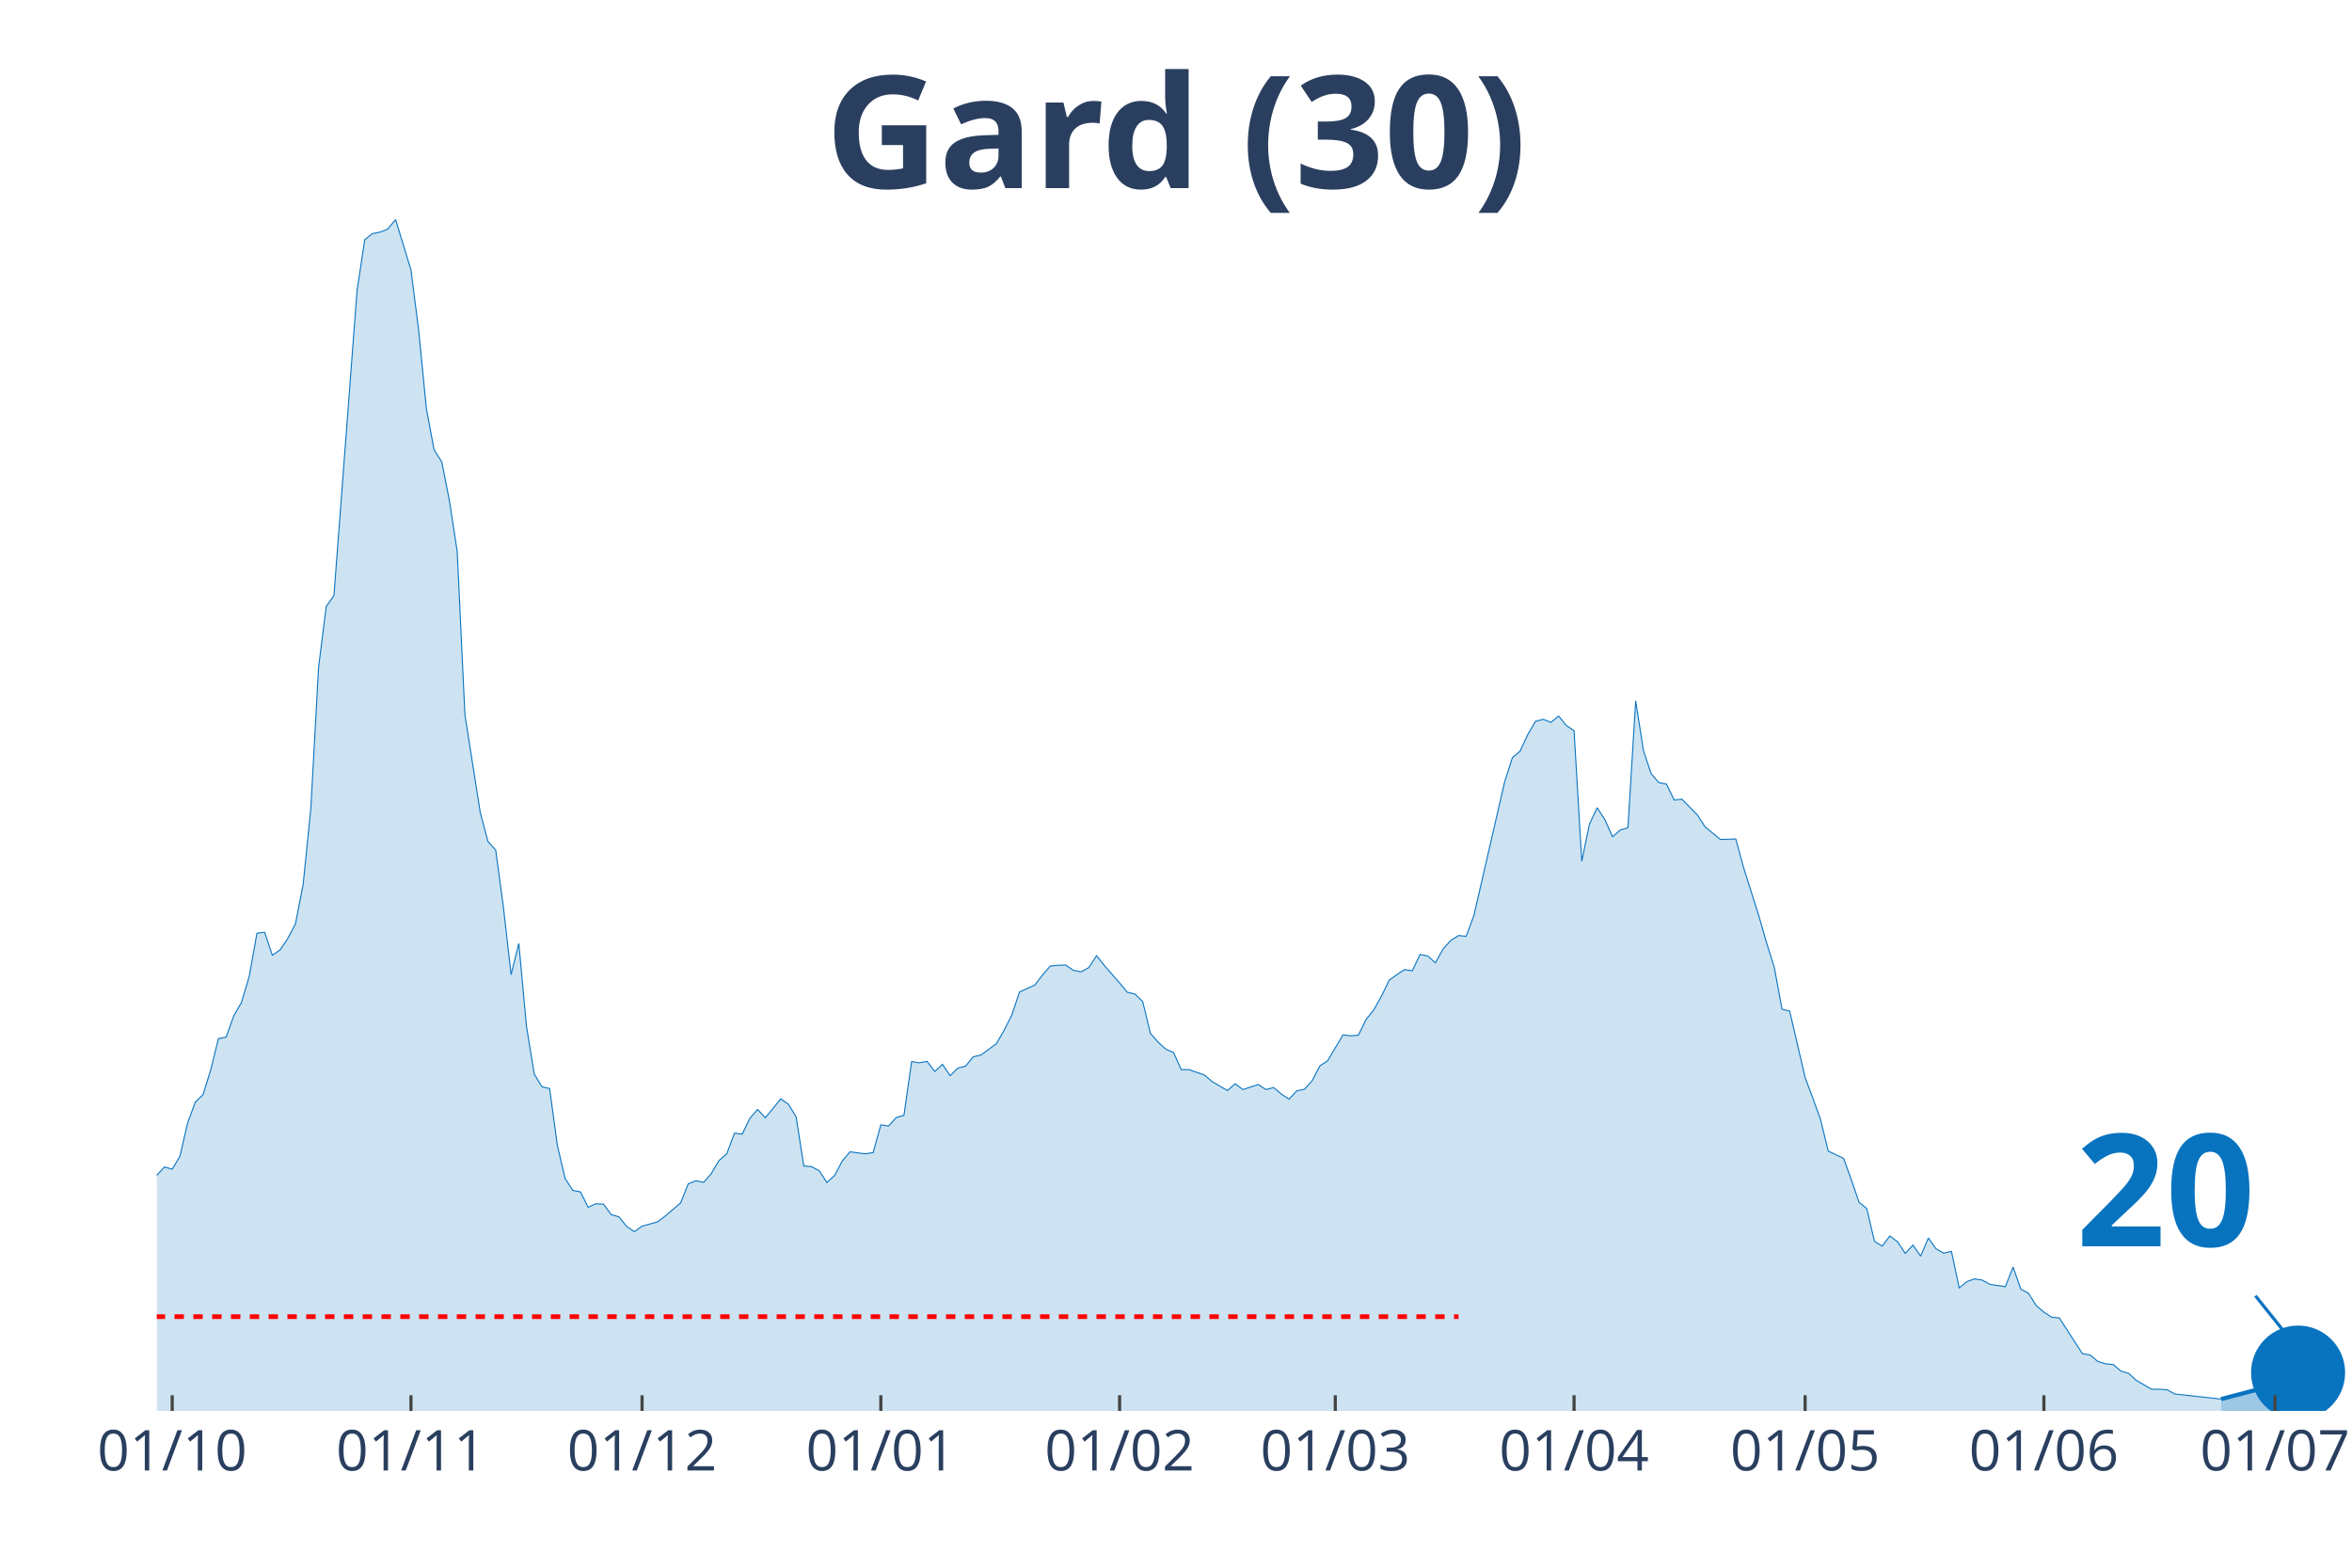
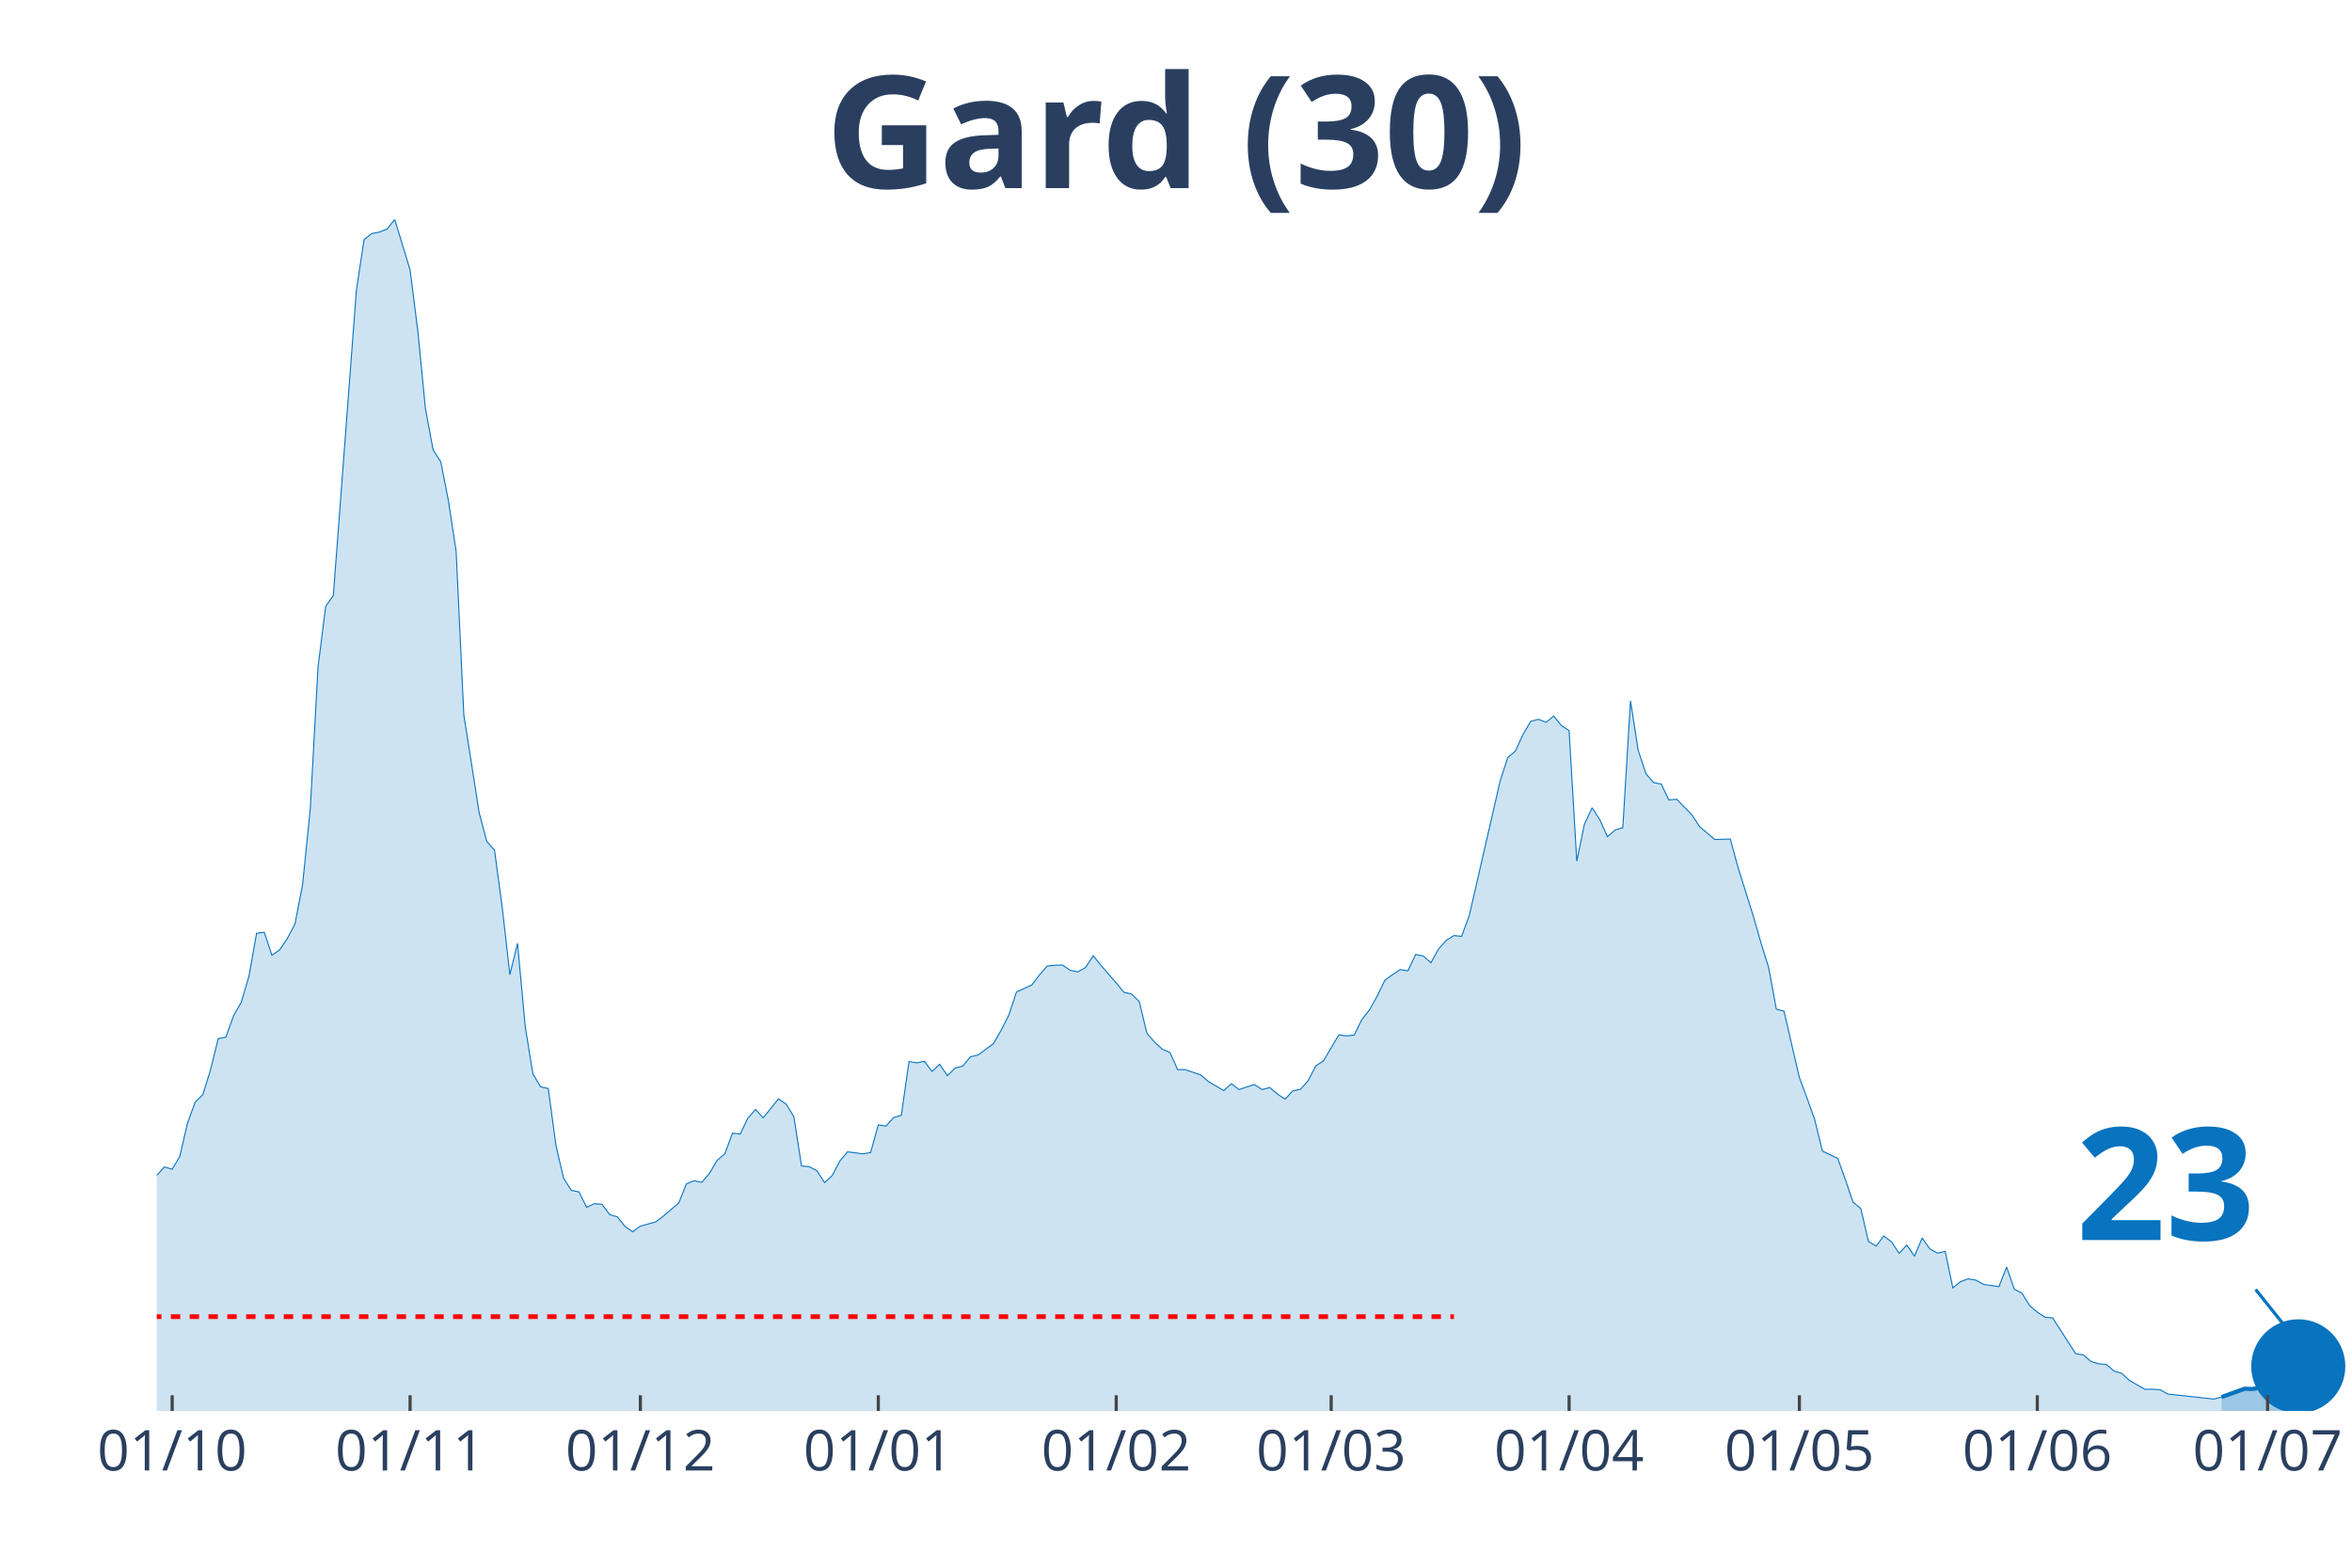
<svg xmlns="http://www.w3.org/2000/svg" class="main-svg" width="1125" height="750" style="" viewBox="0 0 750 500">
  <rect x="0" y="0" width="750" height="500" style="fill: rgb(0, 0, 0); fill-opacity: 0;" />
-   <defs id="defs-095ca7">
+   <defs id="defs-39bc1f">
    <g class="clips">
-       <clipPath id="clip095ca7xyplot" class="plotclip">
+       <clipPath id="clip39bc1fxyplot" class="plotclip">
        <rect width="700" height="380" />
      </clipPath>
-       <clipPath class="axesclip" id="clip095ca7x">
+       <clipPath class="axesclip" id="clip39bc1fx">
        <rect x="50" y="0" width="700" height="500" />
      </clipPath>
-       <clipPath class="axesclip" id="clip095ca7y">
+       <clipPath class="axesclip" id="clip39bc1fy">
        <rect x="0" y="70" width="750" height="380" />
      </clipPath>
-       <clipPath class="axesclip" id="clip095ca7xy">
+       <clipPath class="axesclip" id="clip39bc1fxy">
        <rect x="50" y="70" width="700" height="380" />
      </clipPath>
    </g>
    <g class="gradients" />
  </defs>
  <g class="bglayer">
    <rect class="bg" x="50" y="70" width="700" height="380" style="fill: rgb(0, 0, 0); fill-opacity: 0; stroke-width: 0;" />
  </g>
  <g class="layer-below">
    <g class="imagelayer" />
    <g class="shapelayer" />
  </g>
  <g class="cartesianlayer">
    <g class="subplot xy">
      <g class="layer-subplot">
        <g class="shapelayer" />
        <g class="imagelayer" />
      </g>
      <g class="gridlayer">
        <g class="x">
-           <path class="xgrid crisp" transform="translate(54.91,0)" d="M0,70v380" style="stroke: rgb(255, 255, 255); stroke-opacity: 1; stroke-width: 1px;" />
-           <path class="xgrid crisp" transform="translate(131.05,0)" d="M0,70v380" style="stroke: rgb(255, 255, 255); stroke-opacity: 1; stroke-width: 1px;" />
-           <path class="xgrid crisp" transform="translate(204.74,0)" d="M0,70v380" style="stroke: rgb(255, 255, 255); stroke-opacity: 1; stroke-width: 1px;" />
-           <path class="xgrid crisp" transform="translate(280.88,0)" d="M0,70v380" style="stroke: rgb(255, 255, 255); stroke-opacity: 1; stroke-width: 1px;" />
-           <path class="xgrid crisp" transform="translate(357.02,0)" d="M0,70v380" style="stroke: rgb(255, 255, 255); stroke-opacity: 1; stroke-width: 1px;" />
-           <path class="xgrid crisp" transform="translate(425.79,0)" d="M0,70v380" style="stroke: rgb(255, 255, 255); stroke-opacity: 1; stroke-width: 1px;" />
-           <path class="xgrid crisp" transform="translate(501.93,0)" d="M0,70v380" style="stroke: rgb(255, 255, 255); stroke-opacity: 1; stroke-width: 1px;" />
-           <path class="xgrid crisp" transform="translate(575.61,0)" d="M0,70v380" style="stroke: rgb(255, 255, 255); stroke-opacity: 1; stroke-width: 1px;" />
-           <path class="xgrid crisp" transform="translate(651.75,0)" d="M0,70v380" style="stroke: rgb(255, 255, 255); stroke-opacity: 1; stroke-width: 1px;" />
-           <path class="xgrid crisp" transform="translate(725.44,0)" d="M0,70v380" style="stroke: rgb(255, 255, 255); stroke-opacity: 1; stroke-width: 1px;" />
+           <path class="xgrid crisp" transform="translate(54.9,0)" d="M0,70v380" style="stroke: rgb(255, 255, 255); stroke-opacity: 1; stroke-width: 1px;" />
+           <path class="xgrid crisp" transform="translate(130.77,0)" d="M0,70v380" style="stroke: rgb(255, 255, 255); stroke-opacity: 1; stroke-width: 1px;" />
+           <path class="xgrid crisp" transform="translate(204.2,0)" d="M0,70v380" style="stroke: rgb(255, 255, 255); stroke-opacity: 1; stroke-width: 1px;" />
+           <path class="xgrid crisp" transform="translate(280.07,0)" d="M0,70v380" style="stroke: rgb(255, 255, 255); stroke-opacity: 1; stroke-width: 1px;" />
+           <path class="xgrid crisp" transform="translate(355.94,0)" d="M0,70v380" style="stroke: rgb(255, 255, 255); stroke-opacity: 1; stroke-width: 1px;" />
+           <path class="xgrid crisp" transform="translate(424.48,0)" d="M0,70v380" style="stroke: rgb(255, 255, 255); stroke-opacity: 1; stroke-width: 1px;" />
+           <path class="xgrid crisp" transform="translate(500.35,0)" d="M0,70v380" style="stroke: rgb(255, 255, 255); stroke-opacity: 1; stroke-width: 1px;" />
+           <path class="xgrid crisp" transform="translate(573.78,0)" d="M0,70v380" style="stroke: rgb(255, 255, 255); stroke-opacity: 1; stroke-width: 1px;" />
+           <path class="xgrid crisp" transform="translate(649.65,0)" d="M0,70v380" style="stroke: rgb(255, 255, 255); stroke-opacity: 1; stroke-width: 1px;" />
+           <path class="xgrid crisp" transform="translate(723.08,0)" d="M0,70v380" style="stroke: rgb(255, 255, 255); stroke-opacity: 1; stroke-width: 1px;" />
        </g>
        <g class="y" />
      </g>
      <g class="zerolinelayer" />
      <path class="xlines-below" />
      <path class="ylines-below" />
      <g class="overlines-below" />
      <g class="xaxislayer-below" />
      <g class="yaxislayer-below" />
      <g class="overaxes-below" />
-       <g class="plot" transform="translate(50, 70)" clip-path="url('#clip095ca7xyplot')">
+       <g class="plot" transform="translate(50, 70)" clip-path="url('#clip39bc1fxyplot')">
        <g class="scatterlayer mlayer">
-           <g class="trace scatter tracef48031" style="stroke-miterlimit: 2;">
+           <g class="trace scatter tracef0ef1a" style="stroke-miterlimit: 2;">
            <g class="fills">
              <g>
-                 <path class="js-fill" d="M658.25,380L-334.04,380L-334.04,374.45L-324.21,375.74L-321.75,375.58L-294.74,376.14L-292.28,375.82L-280,371.16L-277.54,370.59L-270.18,369.71L-267.72,369.79L-255.44,377.27L-252.98,377.19L-228.42,376.54L-225.96,376.54L-181.75,378.07L-179.3,376.7L-167.02,373.65L-164.56,372.93L-154.74,373.73L-152.28,373.65L-132.63,370.27L-130.18,368.99L-122.81,365.85L-120.35,363.12L-112.98,362.39L-110.53,359.58L-105.61,356.2L-103.16,355.88L-93.33,351.38L-90.88,351.78L-81.05,350.1L-78.6,348.65L-76.14,347.92L-73.68,344.31L-68.77,338.84L-66.32,337.72L-58.95,333.94L-56.49,335.38L-51.58,332.01L-49.12,332.81L-46.67,333.45L-44.21,331.85L-41.75,332.41L-39.3,328.23L-36.84,327.26L-34.39,324.45L-31.93,322.04L-29.47,321.8L-27.02,316.73L-24.56,314.56L-22.11,314.16L-19.65,314.88L-17.19,317.14L-14.74,316.17L-12.28,315.05L-9.82,316.17L-4.91,318.02L-2.46,311.51L0,304.84L2.46,302.18L4.91,302.91L7.37,298.81L9.82,288.2L12.28,281.52L14.74,279.11L17.19,271.23L19.65,261.27L22.11,260.78L24.56,253.95L27.02,249.69L29.47,241.41L31.93,227.66L34.39,227.34L36.84,234.66L39.3,232.97L41.75,229.35L44.21,224.69L46.67,212.07L49.12,187.87L51.58,142.85L54.04,123.4L56.49,119.94L63.86,22.67L66.32,6.43L68.77,4.5L71.23,4.02L73.68,3.05L76.14,0L81.05,16.08L83.51,35.45L85.96,60.29L88.42,73.48L90.88,77.33L93.33,89.79L95.79,105.87L98.25,157.96L103.16,189.24L105.61,198.4L108.07,201.13L110.53,219.38L112.98,240.85L115.44,230.88L117.89,257.41L120.35,272.52L122.81,276.62L125.26,277.18L127.72,295.27L130.18,305.8L132.63,309.66L135.09,310.14L137.54,315.05L140,313.92L142.46,314.08L144.91,317.38L147.37,318.1L149.82,321.16L152.28,322.84L154.74,321.07L159.65,319.71L162.11,317.86L167.02,313.68L169.47,307.57L171.93,306.6L174.39,307.09L176.84,304.27L179.3,300.09L181.75,298L184.21,291.41L186.67,291.73L189.12,286.67L191.58,283.85L194.04,286.51L198.95,280.48L201.4,282.17L203.86,286.19L206.32,301.86L208.77,302.1L211.23,303.39L213.68,307.17L216.14,304.92L218.6,300.25L221.05,297.36L225.96,298L228.42,297.6L230.88,288.76L233.33,289.16L235.79,286.43L238.25,285.7L240.7,268.58L243.16,268.98L245.61,268.5L248.07,271.72L250.53,269.46L252.98,273.08L255.44,270.67L257.89,270.03L260.35,267.05L262.81,266.49L267.72,262.87L270.18,258.61L272.63,253.79L275.09,246.39L280,244.14L282.46,240.93L284.91,238.11L287.37,237.87L289.82,237.79L292.28,239.48L294.74,239.96L297.19,238.6L299.65,234.82L302.11,237.87L307.02,243.5L309.47,246.47L311.93,247.04L314.39,249.45L316.84,259.58L319.3,262.39L321.75,264.64L324.21,265.69L326.67,271.15L329.12,271.15L334.04,272.84L336.49,274.93L341.4,277.83L343.86,275.65L346.32,277.5L348.77,276.7L351.23,275.9L353.68,277.5L356.14,276.86L358.6,278.95L361.05,280.56L363.51,277.91L365.96,277.42L368.42,274.69L370.88,269.95L373.33,268.34L378.25,260.06L380.7,260.38L383.16,260.14L385.61,255.16L388.07,252.1L390.53,247.68L392.98,242.61L395.44,240.85L397.89,239.24L400.35,239.64L402.81,234.42L405.26,234.9L407.72,237.07L410.18,232.65L412.63,229.91L415.09,228.39L417.54,228.63L420,221.95L429.82,179.27L432.28,171.63L434.74,169.54L437.19,164.24L439.65,160.06L442.11,159.41L444.56,160.38L447.02,158.37L449.47,161.42L451.93,163.03L454.39,204.67L456.84,192.85L459.3,187.63L461.75,191.41L464.21,196.87L466.67,194.7L469.12,193.98L471.58,153.54L474.04,169.3L476.49,176.7L478.95,179.59L481.4,180.07L483.86,185.14L486.32,184.9L491.23,189.88L493.68,193.66L498.6,197.76L501.05,197.68L503.51,197.6L505.96,206.6L510.88,222.2L513.33,230.72L515.79,238.6L518.25,251.86L520.7,252.5L523.16,263.11L525.61,273.65L528.07,280.24L530.53,287.07L532.98,297.12L537.89,299.45L540.35,306.28L542.81,313.44L545.26,315.45L547.72,325.9L550.18,327.43L552.63,324.21L555.09,326.06L557.54,329.76L560,327.1L562.46,330.64L564.91,324.85L567.37,328.31L569.82,329.68L572.28,329.11L574.74,340.77L577.19,338.76L579.65,337.88L582.11,338.28L584.56,339.64L589.47,340.37L591.93,334.1L594.39,341.17L596.84,342.46L599.3,346.4L601.75,348.49L604.21,350.1L606.67,350.34L614.04,361.75L616.49,362.15L618.95,364.24L621.4,364.97L623.86,365.21L626.32,367.3L628.77,368.02L631.23,370.27L636.14,373.09L638.6,373.09L641.05,373.25L643.51,374.61L658.25,376.22" style="fill: rgb(8, 115, 191); fill-opacity: 0.2; stroke-width: 0;" />
+                 <path class="js-fill" d="M658.39,380L-332.87,380L-332.87,374.45L-323.08,375.74L-320.63,375.58L-293.71,376.14L-291.26,375.82L-279.02,371.16L-276.57,370.59L-269.23,369.71L-266.78,369.79L-254.55,377.27L-252.1,377.19L-227.62,376.54L-225.17,376.54L-181.12,378.07L-178.67,376.7L-166.43,373.65L-163.99,372.93L-154.2,373.73L-151.75,373.65L-132.17,370.27L-129.72,368.99L-122.38,365.85L-119.93,363.12L-112.59,362.39L-110.14,359.58L-105.24,356.2L-102.8,355.88L-93.01,351.38L-90.56,351.78L-80.77,350.1L-78.32,348.65L-75.87,347.92L-73.43,344.31L-68.53,338.84L-66.08,337.72L-58.74,333.94L-56.29,335.38L-51.4,332.01L-48.95,332.81L-46.5,333.45L-44.06,331.85L-41.61,332.41L-39.16,328.23L-36.71,327.26L-34.27,324.45L-31.82,322.04L-29.37,321.8L-26.92,316.73L-24.48,314.56L-22.03,314.16L-19.58,314.88L-17.13,317.14L-14.69,316.17L-12.24,315.05L-9.79,316.17L-4.9,318.02L-2.45,311.51L0,304.84L2.45,302.18L4.9,302.91L7.34,298.81L9.79,288.2L12.24,281.52L14.69,279.11L17.13,271.23L19.58,261.27L22.03,260.78L24.48,253.95L26.92,249.69L29.37,241.41L31.82,227.66L34.27,227.34L36.71,234.66L39.16,232.97L41.61,229.35L44.06,224.69L46.5,212.07L48.95,187.87L51.4,142.85L53.85,123.4L56.29,119.94L63.64,22.67L66.08,6.43L68.53,4.5L70.98,4.02L73.43,3.05L75.87,0L80.77,16.08L83.22,35.45L85.66,60.29L88.11,73.48L90.56,77.33L93.01,89.79L95.45,105.87L97.9,157.96L102.8,189.24L105.24,198.4L107.69,201.13L110.14,219.38L112.59,240.85L115.03,230.88L117.48,257.41L119.93,272.52L122.38,276.62L124.83,277.18L127.27,295.27L129.72,305.8L132.17,309.66L134.62,310.14L137.06,315.05L139.51,313.92L141.96,314.08L144.41,317.38L146.85,318.1L149.3,321.16L151.75,322.84L154.2,321.07L159.09,319.71L161.54,317.86L166.43,313.68L168.88,307.57L171.33,306.6L173.78,307.09L176.22,304.27L178.67,300.09L181.12,298L183.57,291.41L186.01,291.73L188.46,286.67L190.91,283.85L193.36,286.51L198.25,280.48L200.7,282.17L203.15,286.19L205.59,301.86L208.04,302.1L210.49,303.39L212.94,307.17L215.38,304.92L217.83,300.25L220.28,297.36L225.17,298L227.62,297.6L230.07,288.76L232.52,289.16L234.97,286.43L237.41,285.7L239.86,268.58L242.31,268.98L244.76,268.5L247.2,271.72L249.65,269.46L252.1,273.08L254.55,270.67L256.99,270.03L259.44,267.05L261.89,266.49L266.78,262.87L269.23,258.61L271.68,253.79L274.13,246.39L279.02,244.14L281.47,240.93L283.92,238.11L286.36,237.87L288.81,237.79L291.26,239.48L293.71,239.96L296.15,238.6L298.6,234.82L301.05,237.87L305.94,243.5L308.39,246.47L310.84,247.04L313.29,249.45L315.73,259.58L318.18,262.39L320.63,264.64L323.08,265.69L325.52,271.15L327.97,271.15L332.87,272.84L335.31,274.93L340.21,277.83L342.66,275.65L345.1,277.5L347.55,276.7L350,275.9L352.45,277.5L354.9,276.86L357.34,278.95L359.79,280.56L362.24,277.91L364.69,277.42L367.13,274.69L369.58,269.95L372.03,268.34L376.92,260.06L379.37,260.38L381.82,260.14L384.27,255.16L386.71,252.1L389.16,247.68L391.61,242.61L394.06,240.85L396.5,239.24L398.95,239.64L401.4,234.42L403.85,234.9L406.29,237.07L408.74,232.65L411.19,229.91L413.64,228.39L416.08,228.63L418.53,221.95L428.32,179.27L430.77,171.63L433.22,169.54L435.66,164.24L438.11,160.06L440.56,159.41L443.01,160.38L445.45,158.37L447.9,161.42L450.35,163.03L452.8,204.67L455.24,192.85L457.69,187.63L460.14,191.41L462.59,196.87L465.03,194.7L467.48,193.98L469.93,153.54L472.38,169.3L474.83,176.7L477.27,179.59L479.72,180.07L482.17,185.14L484.62,184.9L489.51,189.88L491.96,193.66L496.85,197.76L499.3,197.68L501.75,197.6L504.2,206.6L509.09,222.2L511.54,230.72L513.99,238.6L516.43,251.86L518.88,252.5L521.33,263.11L523.78,273.65L526.22,280.24L528.67,287.07L531.12,297.12L536.01,299.45L538.46,306.28L540.91,313.44L543.36,315.45L545.8,325.9L548.25,327.43L550.7,324.21L553.15,326.06L555.59,329.76L558.04,327.1L560.49,330.64L562.94,324.85L565.38,328.31L567.83,329.68L570.28,329.11L572.73,340.77L575.17,338.76L577.62,337.88L580.07,338.28L582.52,339.64L587.41,340.37L589.86,334.1L592.31,341.17L594.76,342.46L597.2,346.4L599.65,348.49L602.1,350.1L604.55,350.34L611.89,361.75L614.34,362.15L616.78,364.24L619.23,364.97L621.68,365.21L624.13,367.3L626.57,368.02L629.02,370.27L633.92,373.09L636.36,373.09L638.81,373.25L641.26,374.61L655.94,376.22L658.39,375.58" style="fill: rgb(8, 115, 191); fill-opacity: 0.2; stroke-width: 0;" />
              </g>
            </g>
            <g class="errorbars" />
            <g class="lines">
-               <path class="js-line" d="M-334.04,374.45L-324.21,375.74L-321.75,375.58L-294.74,376.14L-292.28,375.82L-280,371.16L-277.54,370.59L-270.18,369.71L-267.72,369.79L-255.44,377.27L-252.98,377.19L-228.42,376.54L-225.96,376.54L-181.75,378.07L-179.3,376.7L-167.02,373.65L-164.56,372.93L-154.74,373.73L-152.28,373.65L-132.63,370.27L-130.18,368.99L-122.81,365.85L-120.35,363.12L-112.98,362.39L-110.53,359.58L-105.61,356.2L-103.16,355.88L-93.33,351.38L-90.88,351.78L-81.05,350.1L-78.6,348.65L-76.14,347.92L-73.68,344.31L-68.77,338.84L-66.32,337.72L-58.95,333.94L-56.49,335.38L-51.58,332.01L-49.12,332.81L-46.67,333.45L-44.21,331.85L-41.75,332.41L-39.3,328.23L-36.84,327.26L-34.39,324.45L-31.93,322.04L-29.47,321.8L-27.02,316.73L-24.56,314.56L-22.11,314.16L-19.65,314.88L-17.19,317.14L-14.74,316.17L-12.28,315.05L-9.82,316.17L-4.91,318.02L-2.46,311.51L0,304.84L2.46,302.18L4.91,302.91L7.37,298.81L9.82,288.2L12.28,281.52L14.74,279.11L17.19,271.23L19.65,261.27L22.11,260.78L24.56,253.95L27.02,249.69L29.47,241.41L31.93,227.66L34.39,227.34L36.84,234.66L39.3,232.97L41.75,229.35L44.21,224.69L46.67,212.07L49.12,187.87L51.58,142.85L54.04,123.4L56.49,119.94L63.86,22.67L66.32,6.43L68.77,4.5L71.23,4.02L73.68,3.05L76.14,0L81.05,16.08L83.51,35.45L85.96,60.29L88.42,73.48L90.88,77.33L93.33,89.79L95.79,105.87L98.25,157.96L103.16,189.24L105.61,198.4L108.07,201.13L110.53,219.38L112.98,240.85L115.44,230.88L117.89,257.41L120.35,272.52L122.81,276.62L125.26,277.18L127.72,295.27L130.18,305.8L132.63,309.66L135.09,310.14L137.54,315.05L140,313.92L142.46,314.08L144.91,317.38L147.37,318.1L149.82,321.16L152.28,322.84L154.74,321.07L159.65,319.71L162.11,317.86L167.02,313.68L169.47,307.57L171.93,306.6L174.39,307.09L176.84,304.27L179.3,300.09L181.75,298L184.21,291.41L186.67,291.73L189.12,286.67L191.58,283.85L194.04,286.51L198.95,280.48L201.4,282.17L203.86,286.19L206.32,301.86L208.77,302.1L211.23,303.39L213.68,307.17L216.14,304.92L218.6,300.25L221.05,297.36L225.96,298L228.42,297.6L230.88,288.76L233.33,289.16L235.79,286.43L238.25,285.7L240.7,268.58L243.16,268.98L245.61,268.5L248.07,271.72L250.53,269.46L252.98,273.08L255.44,270.67L257.89,270.03L260.35,267.05L262.81,266.49L267.72,262.87L270.18,258.61L272.63,253.79L275.09,246.39L280,244.14L282.46,240.93L284.91,238.11L287.37,237.87L289.82,237.79L292.28,239.48L294.74,239.96L297.19,238.6L299.65,234.82L302.11,237.87L307.02,243.5L309.47,246.47L311.93,247.04L314.39,249.45L316.84,259.58L319.3,262.39L321.75,264.64L324.21,265.69L326.67,271.15L329.12,271.15L334.04,272.84L336.49,274.93L341.4,277.83L343.86,275.65L346.32,277.5L348.77,276.7L351.23,275.9L353.68,277.5L356.14,276.86L358.6,278.95L361.05,280.56L363.51,277.91L365.96,277.42L368.42,274.69L370.88,269.95L373.33,268.34L378.25,260.06L380.7,260.38L383.16,260.14L385.61,255.16L388.07,252.1L390.53,247.68L392.98,242.61L395.44,240.85L397.89,239.24L400.35,239.64L402.81,234.42L405.26,234.9L407.72,237.07L410.18,232.65L412.63,229.91L415.09,228.39L417.54,228.63L420,221.95L429.82,179.27L432.28,171.63L434.74,169.54L437.19,164.24L439.65,160.06L442.11,159.41L444.56,160.38L447.02,158.37L449.47,161.42L451.93,163.03L454.39,204.67L456.84,192.85L459.3,187.63L461.75,191.41L464.21,196.87L466.67,194.7L469.12,193.98L471.58,153.54L474.04,169.3L476.49,176.7L478.95,179.59L481.4,180.07L483.86,185.14L486.32,184.9L491.23,189.88L493.68,193.66L498.6,197.76L501.05,197.68L503.51,197.6L505.96,206.6L510.88,222.2L513.33,230.72L515.79,238.6L518.25,251.86L520.7,252.5L523.16,263.11L525.61,273.65L528.07,280.24L530.53,287.07L532.98,297.12L537.89,299.45L540.35,306.28L542.81,313.44L545.26,315.45L547.72,325.9L550.18,327.43L552.63,324.21L555.09,326.06L557.54,329.76L560,327.1L562.46,330.64L564.91,324.85L567.37,328.31L569.82,329.68L572.28,329.11L574.74,340.77L577.19,338.76L579.65,337.88L582.11,338.28L584.56,339.64L589.47,340.37L591.93,334.1L594.39,341.17L596.84,342.46L599.3,346.4L601.75,348.49L604.21,350.1L606.67,350.34L614.04,361.75L616.49,362.15L618.95,364.24L621.4,364.97L623.86,365.21L626.32,367.3L628.77,368.02L631.23,370.27L636.14,373.09L638.6,373.09L641.05,373.25L643.51,374.61L658.25,376.22" style="vector-effect: non-scaling-stroke; fill: none; stroke: rgb(8, 115, 191); stroke-opacity: 1; stroke-width: 0.5px; opacity: 1;" />
+               <path class="js-line" d="M-332.87,374.45L-323.08,375.74L-320.63,375.58L-293.71,376.14L-291.26,375.82L-279.02,371.16L-276.57,370.59L-269.23,369.71L-266.78,369.79L-254.55,377.27L-252.1,377.19L-227.62,376.54L-225.17,376.54L-181.12,378.07L-178.67,376.7L-166.43,373.65L-163.99,372.93L-154.2,373.73L-151.75,373.65L-132.17,370.27L-129.72,368.99L-122.38,365.85L-119.93,363.12L-112.59,362.39L-110.14,359.58L-105.24,356.2L-102.8,355.88L-93.01,351.38L-90.56,351.78L-80.77,350.1L-78.32,348.65L-75.87,347.92L-73.43,344.31L-68.53,338.84L-66.08,337.72L-58.74,333.94L-56.29,335.38L-51.4,332.01L-48.95,332.81L-46.5,333.45L-44.06,331.85L-41.61,332.41L-39.16,328.23L-36.71,327.26L-34.27,324.45L-31.82,322.04L-29.37,321.8L-26.92,316.73L-24.48,314.56L-22.03,314.16L-19.58,314.88L-17.13,317.14L-14.69,316.17L-12.24,315.05L-9.79,316.17L-4.9,318.02L-2.45,311.51L0,304.84L2.45,302.18L4.9,302.91L7.34,298.81L9.79,288.2L12.24,281.52L14.69,279.11L17.13,271.23L19.58,261.27L22.03,260.78L24.48,253.95L26.92,249.69L29.37,241.41L31.82,227.66L34.27,227.34L36.71,234.66L39.16,232.97L41.61,229.35L44.06,224.69L46.5,212.07L48.95,187.87L51.4,142.85L53.85,123.4L56.29,119.94L63.64,22.67L66.08,6.43L68.53,4.5L70.98,4.02L73.43,3.05L75.87,0L80.77,16.08L83.22,35.45L85.66,60.29L88.11,73.48L90.56,77.33L93.01,89.79L95.45,105.87L97.9,157.96L102.8,189.24L105.24,198.4L107.69,201.13L110.14,219.38L112.59,240.85L115.03,230.88L117.48,257.41L119.93,272.52L122.38,276.62L124.83,277.18L127.27,295.27L129.72,305.8L132.17,309.66L134.62,310.14L137.06,315.05L139.51,313.92L141.96,314.08L144.41,317.38L146.85,318.1L149.3,321.16L151.75,322.84L154.2,321.07L159.09,319.71L161.54,317.86L166.43,313.68L168.88,307.57L171.33,306.6L173.78,307.09L176.22,304.27L178.67,300.09L181.12,298L183.57,291.41L186.01,291.73L188.46,286.67L190.91,283.85L193.36,286.51L198.25,280.48L200.7,282.17L203.15,286.19L205.59,301.86L208.04,302.1L210.49,303.39L212.94,307.17L215.38,304.92L217.83,300.25L220.28,297.36L225.17,298L227.62,297.6L230.07,288.76L232.52,289.16L234.97,286.43L237.41,285.7L239.86,268.58L242.31,268.98L244.76,268.5L247.2,271.72L249.65,269.46L252.1,273.08L254.55,270.67L256.99,270.03L259.44,267.05L261.89,266.49L266.78,262.87L269.23,258.61L271.68,253.79L274.13,246.39L279.02,244.14L281.47,240.93L283.92,238.11L286.36,237.87L288.81,237.79L291.26,239.48L293.71,239.96L296.15,238.6L298.6,234.82L301.05,237.87L305.94,243.5L308.39,246.47L310.84,247.04L313.29,249.45L315.73,259.58L318.18,262.39L320.63,264.64L323.08,265.69L325.52,271.15L327.97,271.15L332.87,272.84L335.31,274.93L340.21,277.83L342.66,275.65L345.1,277.5L347.55,276.7L350,275.9L352.45,277.5L354.9,276.86L357.34,278.95L359.79,280.56L362.24,277.91L364.69,277.42L367.13,274.69L369.58,269.95L372.03,268.34L376.92,260.06L379.37,260.38L381.82,260.14L384.27,255.16L386.71,252.1L389.16,247.68L391.61,242.61L394.06,240.85L396.5,239.24L398.95,239.64L401.4,234.42L403.85,234.9L406.29,237.07L408.74,232.65L411.19,229.91L413.64,228.39L416.08,228.63L418.53,221.95L428.32,179.27L430.77,171.63L433.22,169.54L435.66,164.24L438.11,160.06L440.56,159.41L443.01,160.38L445.45,158.37L447.9,161.42L450.35,163.03L452.8,204.67L455.24,192.85L457.69,187.63L460.14,191.41L462.59,196.87L465.03,194.7L467.48,193.98L469.93,153.54L472.38,169.3L474.83,176.7L477.27,179.59L479.72,180.07L482.17,185.14L484.62,184.9L489.51,189.88L491.96,193.66L496.85,197.76L499.3,197.68L501.75,197.6L504.2,206.6L509.09,222.2L511.54,230.72L513.99,238.6L516.43,251.86L518.88,252.5L521.33,263.11L523.78,273.65L526.22,280.24L528.67,287.07L531.12,297.12L536.01,299.45L538.46,306.28L540.91,313.44L543.36,315.45L545.8,325.9L548.25,327.43L550.7,324.21L553.15,326.06L555.59,329.76L558.04,327.1L560.49,330.64L562.94,324.85L565.38,328.31L567.83,329.68L570.28,329.11L572.73,340.77L575.17,338.76L577.62,337.88L580.07,338.28L582.52,339.64L587.41,340.37L589.86,334.1L592.31,341.17L594.76,342.46L597.2,346.4L599.65,348.49L602.1,350.1L604.55,350.34L611.89,361.75L614.34,362.15L616.78,364.24L619.23,364.97L621.68,365.21L624.13,367.3L626.57,368.02L629.02,370.27L633.92,373.09L636.36,373.09L638.81,373.25L641.26,374.61L655.94,376.22L658.39,375.58" style="vector-effect: non-scaling-stroke; fill: none; stroke: rgb(8, 115, 191); stroke-opacity: 1; stroke-width: 0.5px; opacity: 1;" />
            </g>
            <g class="points" />
            <g class="text" />
          </g>
-           <g class="trace scatter tracef33d02" style="stroke-miterlimit: 2;">
+           <g class="trace scatter tracefadd54" style="stroke-miterlimit: 2;">
            <g class="fills">
              <g>
-                 <path class="js-fill" d="M682.81,380L658.25,380L658.25,376.22L670.53,373.01L672.98,372.6L675.44,372.28L677.89,370.51L680.35,369.87L682.81,367.78" style="fill: rgb(8, 115, 191); fill-opacity: 0.4; stroke-width: 0;" />
+                 <path class="js-fill" d="M682.87,380L658.39,380L658.39,375.58L665.73,372.93L668.18,373.01L673.08,372.28L675.52,370.51L677.97,369.87L680.42,367.78L682.87,365.77" style="fill: rgb(8, 115, 191); fill-opacity: 0.4; stroke-width: 0;" />
              </g>
            </g>
            <g class="errorbars" />
            <g class="lines">
-               <path class="js-line" d="M658.25,376.22L670.53,373.01L672.98,372.6L675.44,372.28L677.89,370.51L680.35,369.87L682.81,367.78" style="vector-effect: non-scaling-stroke; fill: none; stroke: rgb(8, 115, 191); stroke-opacity: 1; stroke-width: 2px; opacity: 1;" />
+               <path class="js-line" d="M658.39,375.58L665.73,372.93L668.18,373.01L673.08,372.28L675.52,370.51L677.97,369.87L680.42,367.78L682.87,365.77" style="vector-effect: non-scaling-stroke; fill: none; stroke: rgb(8, 115, 191); stroke-opacity: 1; stroke-width: 2px; opacity: 1;" />
            </g>
            <g class="points" />
            <g class="text" />
          </g>
-           <g class="trace scatter trace17613b" style="stroke-miterlimit: 2; opacity: 1;">
+           <g class="trace scatter trace533a69" style="stroke-miterlimit: 2; opacity: 1;">
            <g class="fills" />
            <g class="errorbars" />
            <g class="lines" />
            <g class="points">
-               <path class="point" transform="translate(682.81,367.78)" d="M15,0A15,15 0 1,1 0,-15A15,15 0 0,1 15,0Z" style="opacity: 1; stroke-width: 0px; fill: rgb(8, 115, 191); fill-opacity: 1;" />
+               <path class="point" transform="translate(682.87,365.77)" d="M15,0A15,15 0 1,1 0,-15A15,15 0 0,1 15,0Z" style="opacity: 1; stroke-width: 0px; fill: rgb(8, 115, 191); fill-opacity: 1;" />
            </g>
            <g class="text" />
          </g>
        </g>
      </g>
      <g class="overplot" />
      <path class="xlines-above crisp" style="fill: none; stroke-width: 1px; stroke: rgb(0, 0, 0); stroke-opacity: 0;" d="" />
      <path class="ylines-above crisp" style="fill: none;" d="M0,0" />
      <g class="overlines-above" />
      <g class="xaxislayer-above">
-         <path class="xtick ticks crisp" d="M0,450v-5" transform="translate(54.91,0)" style="stroke: rgb(68, 68, 68); stroke-opacity: 1; stroke-width: 1px;" />
-         <path class="xtick ticks crisp" d="M0,450v-5" transform="translate(131.05,0)" style="stroke: rgb(68, 68, 68); stroke-opacity: 1; stroke-width: 1px;" />
-         <path class="xtick ticks crisp" d="M0,450v-5" transform="translate(204.74,0)" style="stroke: rgb(68, 68, 68); stroke-opacity: 1; stroke-width: 1px;" />
-         <path class="xtick ticks crisp" d="M0,450v-5" transform="translate(280.88,0)" style="stroke: rgb(68, 68, 68); stroke-opacity: 1; stroke-width: 1px;" />
-         <path class="xtick ticks crisp" d="M0,450v-5" transform="translate(357.02,0)" style="stroke: rgb(68, 68, 68); stroke-opacity: 1; stroke-width: 1px;" />
-         <path class="xtick ticks crisp" d="M0,450v-5" transform="translate(425.79,0)" style="stroke: rgb(68, 68, 68); stroke-opacity: 1; stroke-width: 1px;" />
-         <path class="xtick ticks crisp" d="M0,450v-5" transform="translate(501.93,0)" style="stroke: rgb(68, 68, 68); stroke-opacity: 1; stroke-width: 1px;" />
-         <path class="xtick ticks crisp" d="M0,450v-5" transform="translate(575.61,0)" style="stroke: rgb(68, 68, 68); stroke-opacity: 1; stroke-width: 1px;" />
-         <path class="xtick ticks crisp" d="M0,450v-5" transform="translate(651.75,0)" style="stroke: rgb(68, 68, 68); stroke-opacity: 1; stroke-width: 1px;" />
-         <path class="xtick ticks crisp" d="M0,450v-5" transform="translate(725.44,0)" style="stroke: rgb(68, 68, 68); stroke-opacity: 1; stroke-width: 1px;" />
+         <path class="xtick ticks crisp" d="M0,450v-5" transform="translate(54.9,0)" style="stroke: rgb(68, 68, 68); stroke-opacity: 1; stroke-width: 1px;" />
+         <path class="xtick ticks crisp" d="M0,450v-5" transform="translate(130.77,0)" style="stroke: rgb(68, 68, 68); stroke-opacity: 1; stroke-width: 1px;" />
+         <path class="xtick ticks crisp" d="M0,450v-5" transform="translate(204.2,0)" style="stroke: rgb(68, 68, 68); stroke-opacity: 1; stroke-width: 1px;" />
+         <path class="xtick ticks crisp" d="M0,450v-5" transform="translate(280.07,0)" style="stroke: rgb(68, 68, 68); stroke-opacity: 1; stroke-width: 1px;" />
+         <path class="xtick ticks crisp" d="M0,450v-5" transform="translate(355.94,0)" style="stroke: rgb(68, 68, 68); stroke-opacity: 1; stroke-width: 1px;" />
+         <path class="xtick ticks crisp" d="M0,450v-5" transform="translate(424.48,0)" style="stroke: rgb(68, 68, 68); stroke-opacity: 1; stroke-width: 1px;" />
+         <path class="xtick ticks crisp" d="M0,450v-5" transform="translate(500.35,0)" style="stroke: rgb(68, 68, 68); stroke-opacity: 1; stroke-width: 1px;" />
+         <path class="xtick ticks crisp" d="M0,450v-5" transform="translate(573.78,0)" style="stroke: rgb(68, 68, 68); stroke-opacity: 1; stroke-width: 1px;" />
+         <path class="xtick ticks crisp" d="M0,450v-5" transform="translate(649.65,0)" style="stroke: rgb(68, 68, 68); stroke-opacity: 1; stroke-width: 1px;" />
+         <path class="xtick ticks crisp" d="M0,450v-5" transform="translate(723.08,0)" style="stroke: rgb(68, 68, 68); stroke-opacity: 1; stroke-width: 1px;" />
        <g class="xtick">
-           <text text-anchor="middle" x="0" y="469" transform="translate(54.91,0)" style="font-family: 'Open Sans', verdana, arial, sans-serif; font-size: 18px; fill: rgb(42, 63, 95); fill-opacity: 1; white-space: pre;">01/10</text>
+           <text text-anchor="middle" x="0" y="469" transform="translate(54.9,0)" style="font-family: 'Open Sans', verdana, arial, sans-serif; font-size: 18px; fill: rgb(42, 63, 95); fill-opacity: 1; white-space: pre;">01/10</text>
        </g>
        <g class="xtick">
-           <text text-anchor="middle" x="0" y="469" transform="translate(131.05,0)" style="font-family: 'Open Sans', verdana, arial, sans-serif; font-size: 18px; fill: rgb(42, 63, 95); fill-opacity: 1; white-space: pre;">01/11</text>
+           <text text-anchor="middle" x="0" y="469" transform="translate(130.77,0)" style="font-family: 'Open Sans', verdana, arial, sans-serif; font-size: 18px; fill: rgb(42, 63, 95); fill-opacity: 1; white-space: pre;">01/11</text>
        </g>
        <g class="xtick">
-           <text text-anchor="middle" x="0" y="469" transform="translate(204.74,0)" style="font-family: 'Open Sans', verdana, arial, sans-serif; font-size: 18px; fill: rgb(42, 63, 95); fill-opacity: 1; white-space: pre;">01/12</text>
+           <text text-anchor="middle" x="0" y="469" transform="translate(204.2,0)" style="font-family: 'Open Sans', verdana, arial, sans-serif; font-size: 18px; fill: rgb(42, 63, 95); fill-opacity: 1; white-space: pre;">01/12</text>
        </g>
        <g class="xtick">
-           <text text-anchor="middle" x="0" y="469" transform="translate(280.88,0)" style="font-family: 'Open Sans', verdana, arial, sans-serif; font-size: 18px; fill: rgb(42, 63, 95); fill-opacity: 1; white-space: pre;">01/01</text>
+           <text text-anchor="middle" x="0" y="469" transform="translate(280.07,0)" style="font-family: 'Open Sans', verdana, arial, sans-serif; font-size: 18px; fill: rgb(42, 63, 95); fill-opacity: 1; white-space: pre;">01/01</text>
        </g>
        <g class="xtick">
-           <text text-anchor="middle" x="0" y="469" transform="translate(357.02,0)" style="font-family: 'Open Sans', verdana, arial, sans-serif; font-size: 18px; fill: rgb(42, 63, 95); fill-opacity: 1; white-space: pre;">01/02</text>
+           <text text-anchor="middle" x="0" y="469" transform="translate(355.94,0)" style="font-family: 'Open Sans', verdana, arial, sans-serif; font-size: 18px; fill: rgb(42, 63, 95); fill-opacity: 1; white-space: pre;">01/02</text>
        </g>
        <g class="xtick">
-           <text text-anchor="middle" x="0" y="469" transform="translate(425.79,0)" style="font-family: 'Open Sans', verdana, arial, sans-serif; font-size: 18px; fill: rgb(42, 63, 95); fill-opacity: 1; white-space: pre;">01/03</text>
+           <text text-anchor="middle" x="0" y="469" transform="translate(424.48,0)" style="font-family: 'Open Sans', verdana, arial, sans-serif; font-size: 18px; fill: rgb(42, 63, 95); fill-opacity: 1; white-space: pre;">01/03</text>
        </g>
        <g class="xtick">
-           <text text-anchor="middle" x="0" y="469" transform="translate(501.93,0)" style="font-family: 'Open Sans', verdana, arial, sans-serif; font-size: 18px; fill: rgb(42, 63, 95); fill-opacity: 1; white-space: pre;">01/04</text>
+           <text text-anchor="middle" x="0" y="469" transform="translate(500.35,0)" style="font-family: 'Open Sans', verdana, arial, sans-serif; font-size: 18px; fill: rgb(42, 63, 95); fill-opacity: 1; white-space: pre;">01/04</text>
        </g>
        <g class="xtick">
-           <text text-anchor="middle" x="0" y="469" transform="translate(575.61,0)" style="font-family: 'Open Sans', verdana, arial, sans-serif; font-size: 18px; fill: rgb(42, 63, 95); fill-opacity: 1; white-space: pre;">01/05</text>
+           <text text-anchor="middle" x="0" y="469" transform="translate(573.78,0)" style="font-family: 'Open Sans', verdana, arial, sans-serif; font-size: 18px; fill: rgb(42, 63, 95); fill-opacity: 1; white-space: pre;">01/05</text>
        </g>
        <g class="xtick">
-           <text text-anchor="middle" x="0" y="469" transform="translate(651.75,0)" style="font-family: 'Open Sans', verdana, arial, sans-serif; font-size: 18px; fill: rgb(42, 63, 95); fill-opacity: 1; white-space: pre;">01/06</text>
+           <text text-anchor="middle" x="0" y="469" transform="translate(649.65,0)" style="font-family: 'Open Sans', verdana, arial, sans-serif; font-size: 18px; fill: rgb(42, 63, 95); fill-opacity: 1; white-space: pre;">01/06</text>
        </g>
        <g class="xtick">
-           <text text-anchor="middle" x="0" y="469" transform="translate(725.44,0)" style="font-family: 'Open Sans', verdana, arial, sans-serif; font-size: 18px; fill: rgb(42, 63, 95); fill-opacity: 1; white-space: pre;">01/07</text>
+           <text text-anchor="middle" x="0" y="469" transform="translate(723.08,0)" style="font-family: 'Open Sans', verdana, arial, sans-serif; font-size: 18px; fill: rgb(42, 63, 95); fill-opacity: 1; white-space: pre;">01/07</text>
        </g>
      </g>
      <g class="yaxislayer-above" />
      <g class="overaxes-above" />
    </g>
  </g>
  <g class="polarlayer" />
  <g class="ternarylayer" />
  <g class="geolayer" />
  <g class="funnelarealayer" />
  <g class="pielayer" />
  <g class="treemaplayer" />
  <g class="sunburstlayer" />
  <g class="glimages" />
-   <defs id="topdefs-095ca7">
+   <defs id="topdefs-39bc1f">
    <g class="clips" />
  </defs>
  <g class="layer-above">
    <g class="imagelayer" />
    <g class="shapelayer">
-       <path data-index="0" fill-rule="evenodd" d="M-1330.35,419.92L465.09,419.92" clip-path="url('#clip095ca7xy')" style="opacity: 1; stroke: rgb(255, 0, 0); stroke-opacity: 1; fill: rgb(0, 0, 0); fill-opacity: 0; stroke-dasharray: 3px, 3px; stroke-width: 1.5px;" />
+       <path data-index="0" fill-rule="evenodd" d="M-1325.52,419.92L463.64,419.92" clip-path="url('#clip39bc1fxy')" style="opacity: 1; stroke: rgb(255, 0, 0); stroke-opacity: 1; fill: rgb(0, 0, 0); fill-opacity: 0; stroke-dasharray: 3px, 3px; stroke-width: 1.5px;" />
    </g>
  </g>
  <g class="infolayer">
    <g class="g-gtitle">
      <text class="gtitle" x="375" y="25" text-anchor="middle" dy="0.7em" style="font-family: 'Open Sans', verdana, arial, sans-serif; font-size: 50px; fill: rgb(42, 63, 95); opacity: 1; font-weight: normal; white-space: pre;">
        <tspan style="font-weight:bold">Gard (30)</tspan>
      </text>
    </g>
    <g class="g-xtitle" />
    <g class="annotation" data-index="0" style="opacity: 1;">
-       <g class="annotation-text-g" transform="rotate(0,690.81,377.78)">
-         <g class="cursor-pointer" transform="translate(647, 342)">
+       <g class="annotation-text-g" transform="rotate(0,690.87,375.77)">
+         <g class="cursor-pointer" transform="translate(647, 340)">
          <rect class="bg" x="0.5" y="0.5" width="86" height="71" style="stroke-width: 1px; stroke: rgb(0, 0, 0); stroke-opacity: 0; fill: rgb(255, 255, 255); fill-opacity: 0.6;" />
          <text class="annotation-text" text-anchor="middle" x="43.531" y="55.5" style="font-family: 'Open Sans', verdana, arial, sans-serif; font-size: 50px; fill: rgb(8, 115, 191); fill-opacity: 1; white-space: pre;">
-             <tspan style="font-weight:bold">20 </tspan>
+             <tspan style="font-weight:bold">23 </tspan>
          </text>
        </g>
      </g>
      <g class="annotation-arrow-g" style="opacity: 1;">
-         <path d="M719.21,413.28L730.81,427.78" style="stroke-width: 1px; stroke: rgb(8, 115, 191); stroke-opacity: 1; stroke-dasharray: 0px, 0px, 18.569px, 18.569px;" />
+         <path d="M719.27,411.27L730.87,425.77" style="stroke-width: 1px; stroke: rgb(8, 115, 191); stroke-opacity: 1; stroke-dasharray: 0px, 0px, 18.569px, 18.569px;" />
      </g>
    </g>
  </g>
</svg>
